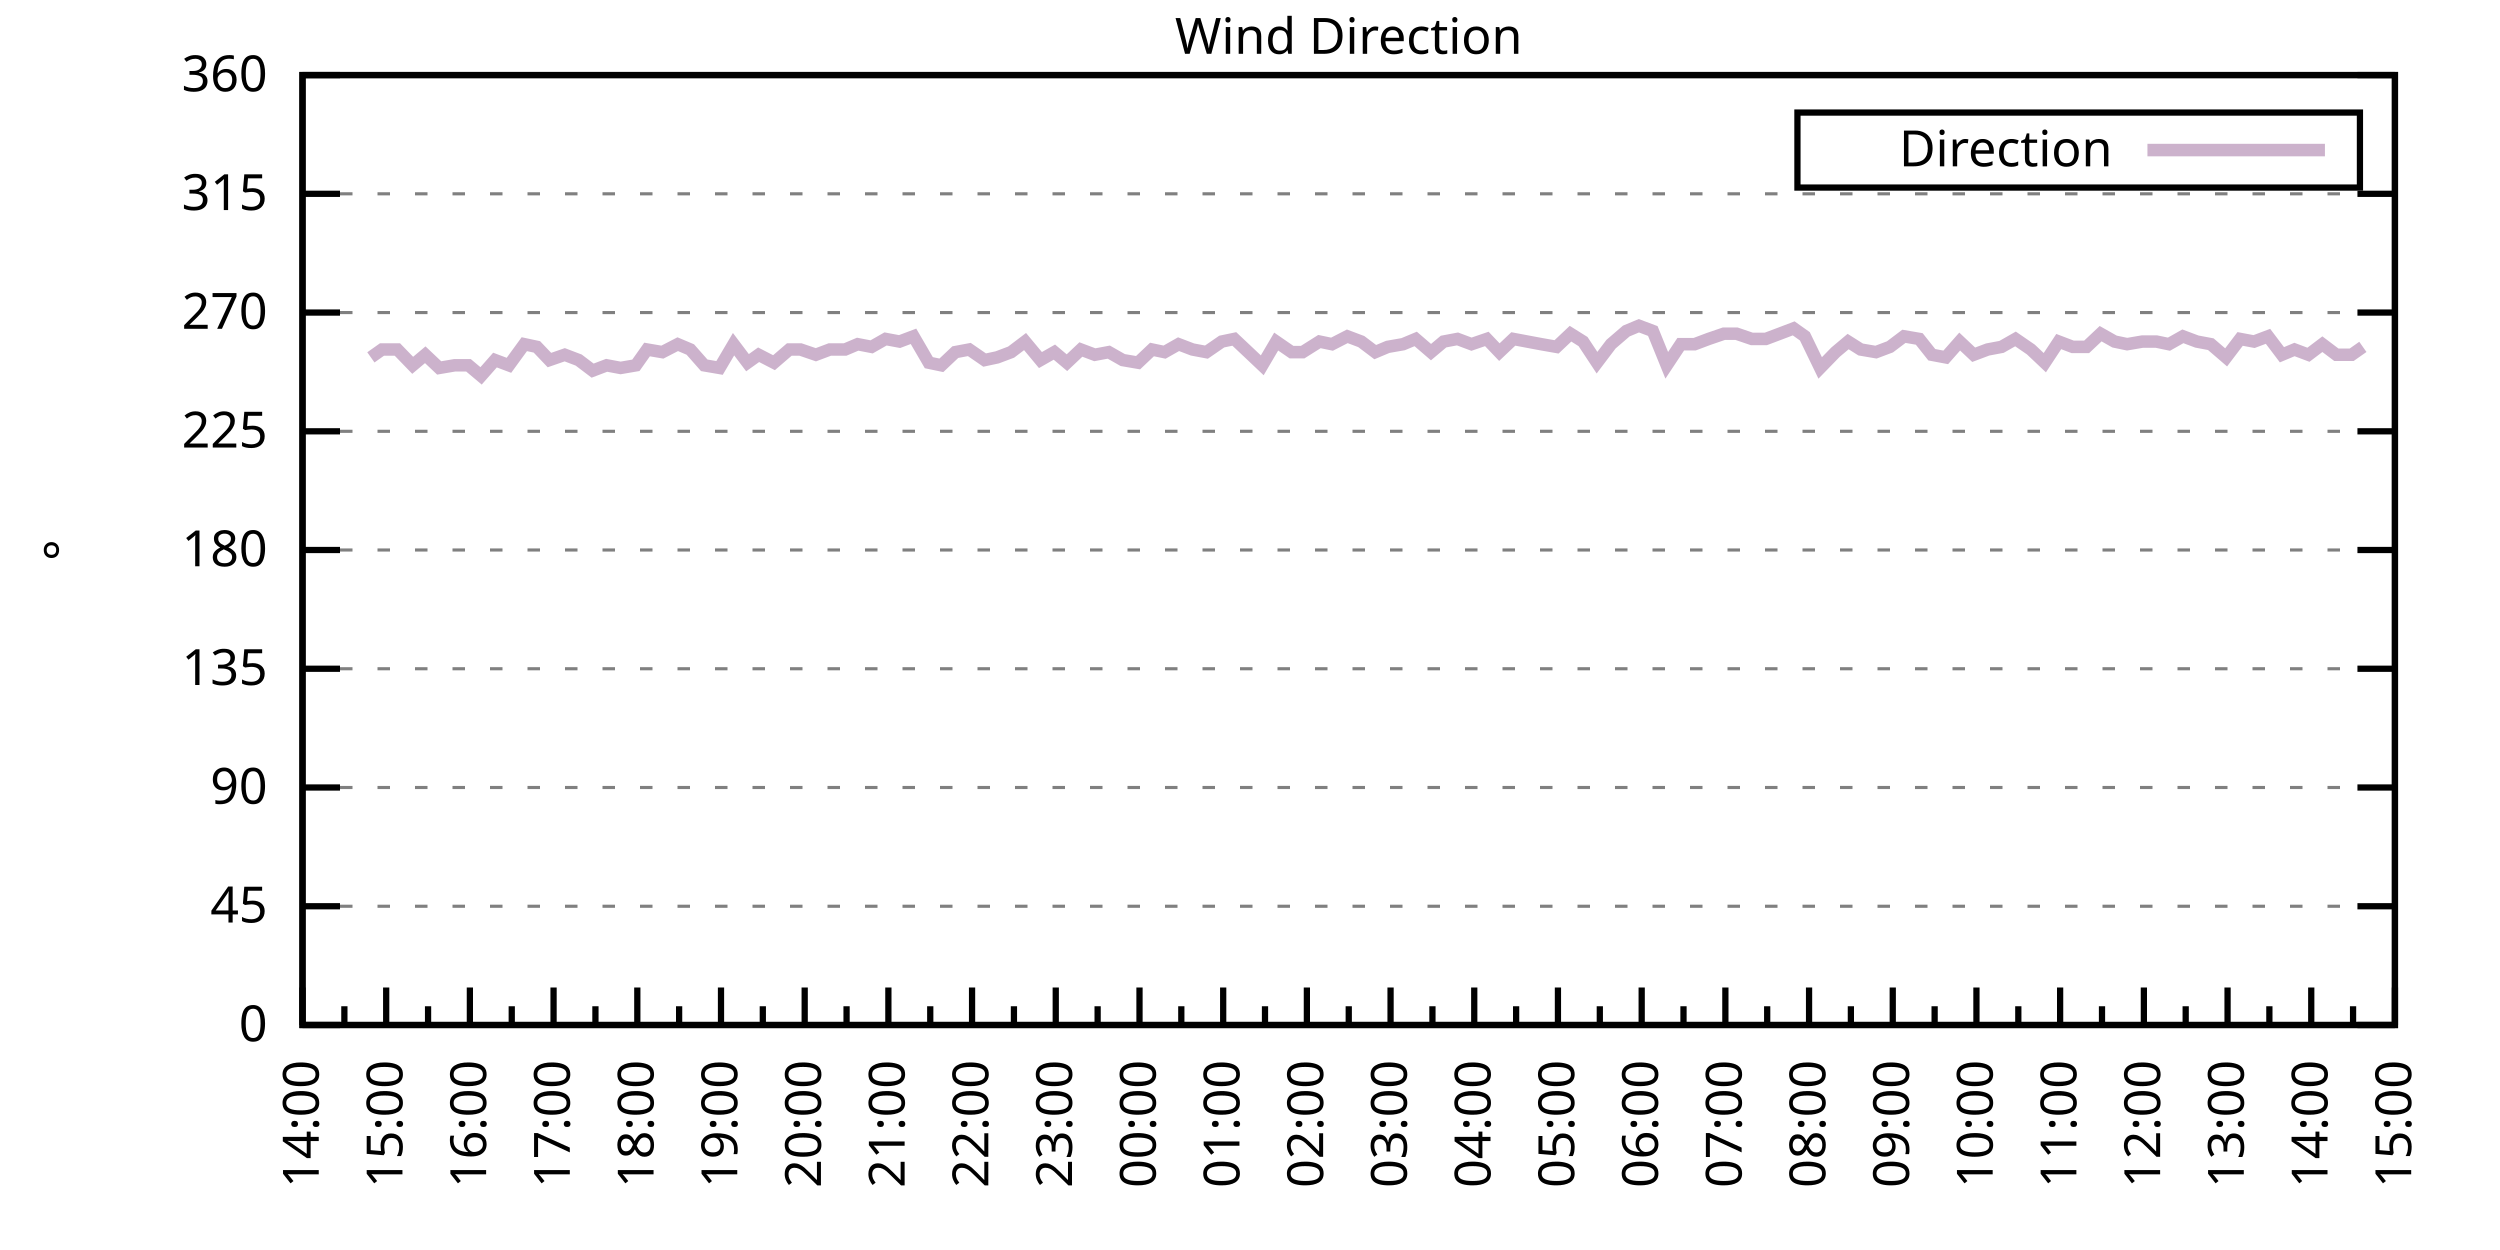
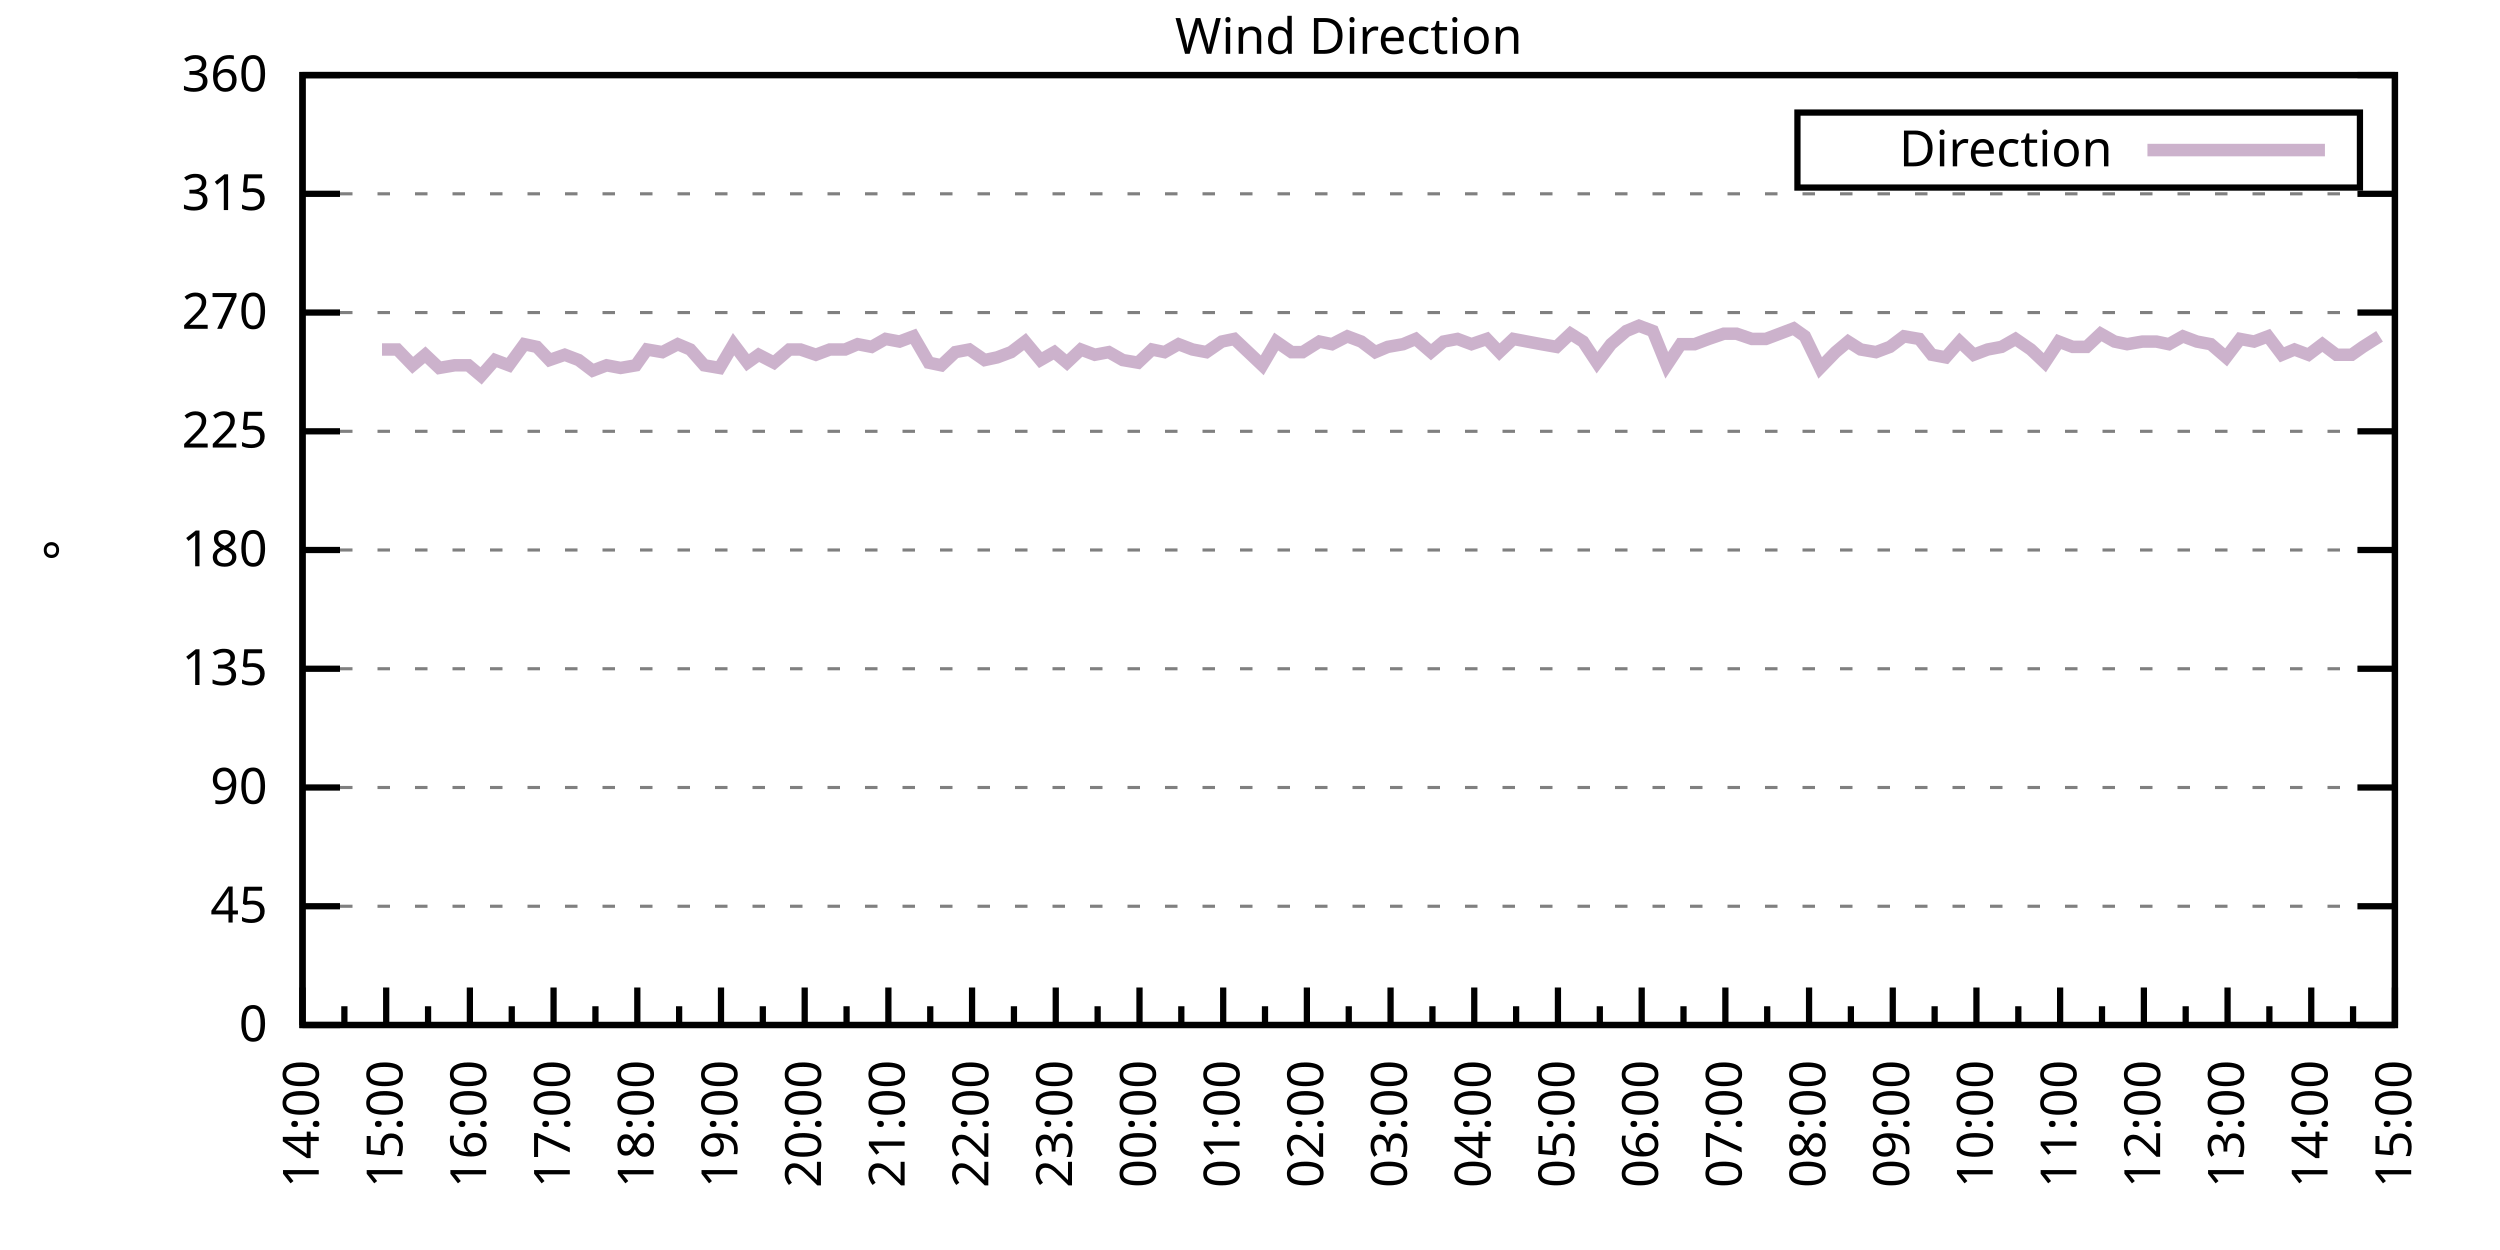
<svg xmlns="http://www.w3.org/2000/svg" xmlns:xlink="http://www.w3.org/1999/xlink" width="400" height="200" viewBox="0 0 400 200">
  <g id="gnuplot_canvas">
    <rect x="0" y="0" width="400" height="200" fill="none" />
    <defs>
      <circle id="gpDot" r="0.5" stroke-width="0.5" stroke="currentColor" />
      <path id="gpPt0" stroke-width="0.333" stroke="currentColor" d="M-1,0 h2 M0,-1 v2" />
      <path id="gpPt1" stroke-width="0.333" stroke="currentColor" d="M-1,-1 L1,1 M1,-1 L-1,1" />
      <path id="gpPt2" stroke-width="0.333" stroke="currentColor" d="M-1,0 L1,0 M0,-1 L0,1 M-1,-1 L1,1 M-1,1 L1,-1" />
      <rect id="gpPt3" stroke-width="0.333" stroke="currentColor" x="-1" y="-1" width="2" height="2" />
      <rect id="gpPt4" stroke-width="0.333" stroke="currentColor" fill="currentColor" x="-1" y="-1" width="2" height="2" />
      <circle id="gpPt5" stroke-width="0.333" stroke="currentColor" cx="0" cy="0" r="1" />
      <use xlink:href="#gpPt5" id="gpPt6" fill="currentColor" stroke="none" />
      <path id="gpPt7" stroke-width="0.333" stroke="currentColor" d="M0,-1.33 L-1.33,0.67 L1.33,0.67 z" />
      <use xlink:href="#gpPt7" id="gpPt8" fill="currentColor" stroke="none" />
      <use xlink:href="#gpPt7" id="gpPt9" stroke="currentColor" transform="rotate(180)" />
      <use xlink:href="#gpPt9" id="gpPt10" fill="currentColor" stroke="none" />
      <use xlink:href="#gpPt3" id="gpPt11" stroke="currentColor" transform="rotate(45)" />
      <use xlink:href="#gpPt11" id="gpPt12" fill="currentColor" stroke="none" />
      <path id="gpPt13" stroke-width="0.333" stroke="currentColor" d="M0,1.330 L1.265,0.411 L0.782,-1.067 L-0.782,-1.076 L-1.265,0.411 z" />
      <use xlink:href="#gpPt13" id="gpPt14" fill="currentColor" stroke="none" />
      <filter id="textbox" filterUnits="objectBoundingBox" x="0" y="0" height="1" width="1">
        <feFlood flood-color="white" flood-opacity="1" result="bgnd" />
        <feComposite in="SourceGraphic" in2="bgnd" operator="atop" />
      </filter>
      <filter id="greybox" filterUnits="objectBoundingBox" x="0" y="0" height="1" width="1">
        <feFlood flood-color="lightgrey" flood-opacity="1" result="grey" />
        <feComposite in="SourceGraphic" in2="grey" operator="atop" />
      </filter>
    </defs>
    <g fill="none" color="white" stroke="currentColor" stroke-width="1.00" stroke-linecap="butt" stroke-linejoin="miter">
</g>
    <g fill="none" color="black" stroke="currentColor" stroke-width="1.00" stroke-linecap="butt" stroke-linejoin="miter">
      <g stroke="none" shape-rendering="crispEdges">
        <polygon fill="rgb(255, 255, 255)" points="48.40,164.00 383.18,164.00 383.18,12.02 48.40,12.02 " />
      </g>
    </g>
    <g fill="none" color="black" stroke="currentColor" stroke-width="1.00" stroke-linecap="butt" stroke-linejoin="miter">
</g>
    <g fill="none" color="black" stroke="black" stroke-width="0.50" stroke-linecap="butt" stroke-linejoin="miter">
</g>
    <g fill="none" color="gray" stroke="currentColor" stroke-width="0.50" stroke-linecap="butt" stroke-linejoin="miter">
      <path stroke="gray" stroke-dasharray="2,4" class="gridline" d="M48.40,164.00 L383.19,164.00  " />
    </g>
    <g fill="none" color="gray" stroke="gray" stroke-width="1.00" stroke-linecap="butt" stroke-linejoin="miter">
</g>
    <g fill="none" color="black" stroke="currentColor" stroke-width="1.00" stroke-linecap="butt" stroke-linejoin="miter">
      <path stroke="black" d="M48.40,164.00 L54.40,164.00 M383.19,164.00 L377.19,164.00  " />
      <g transform="translate(42.80,166.60)" stroke="none" fill="black" font-family="Sans" font-size="8.00" text-anchor="end">
        <text>
          <tspan font-family="Sans"> 0</tspan>
        </text>
      </g>
    </g>
    <g fill="none" color="black" stroke="currentColor" stroke-width="1.00" stroke-linecap="butt" stroke-linejoin="miter">
</g>
    <g fill="none" color="black" stroke="black" stroke-width="0.50" stroke-linecap="butt" stroke-linejoin="miter">
</g>
    <g fill="none" color="gray" stroke="currentColor" stroke-width="0.50" stroke-linecap="butt" stroke-linejoin="miter">
      <path stroke="gray" stroke-dasharray="2,4" class="gridline" d="M48.40,145.00 L383.19,145.00  " />
    </g>
    <g fill="none" color="gray" stroke="gray" stroke-width="1.00" stroke-linecap="butt" stroke-linejoin="miter">
</g>
    <g fill="none" color="black" stroke="currentColor" stroke-width="1.00" stroke-linecap="butt" stroke-linejoin="miter">
      <path stroke="black" d="M48.40,145.00 L54.40,145.00 M383.19,145.00 L377.19,145.00  " />
      <g transform="translate(42.80,147.60)" stroke="none" fill="black" font-family="Sans" font-size="8.00" text-anchor="end">
        <text>
          <tspan font-family="Sans"> 45</tspan>
        </text>
      </g>
    </g>
    <g fill="none" color="black" stroke="currentColor" stroke-width="1.00" stroke-linecap="butt" stroke-linejoin="miter">
</g>
    <g fill="none" color="black" stroke="black" stroke-width="0.50" stroke-linecap="butt" stroke-linejoin="miter">
</g>
    <g fill="none" color="gray" stroke="currentColor" stroke-width="0.50" stroke-linecap="butt" stroke-linejoin="miter">
      <path stroke="gray" stroke-dasharray="2,4" class="gridline" d="M48.40,126.00 L383.19,126.00  " />
    </g>
    <g fill="none" color="gray" stroke="gray" stroke-width="1.00" stroke-linecap="butt" stroke-linejoin="miter">
</g>
    <g fill="none" color="black" stroke="currentColor" stroke-width="1.00" stroke-linecap="butt" stroke-linejoin="miter">
      <path stroke="black" d="M48.40,126.00 L54.40,126.00 M383.19,126.00 L377.19,126.00  " />
      <g transform="translate(42.80,128.60)" stroke="none" fill="black" font-family="Sans" font-size="8.00" text-anchor="end">
        <text>
          <tspan font-family="Sans"> 90</tspan>
        </text>
      </g>
    </g>
    <g fill="none" color="black" stroke="currentColor" stroke-width="1.00" stroke-linecap="butt" stroke-linejoin="miter">
</g>
    <g fill="none" color="black" stroke="black" stroke-width="0.50" stroke-linecap="butt" stroke-linejoin="miter">
</g>
    <g fill="none" color="gray" stroke="currentColor" stroke-width="0.50" stroke-linecap="butt" stroke-linejoin="miter">
      <path stroke="gray" stroke-dasharray="2,4" class="gridline" d="M48.40,107.00 L383.19,107.00  " />
    </g>
    <g fill="none" color="gray" stroke="gray" stroke-width="1.00" stroke-linecap="butt" stroke-linejoin="miter">
</g>
    <g fill="none" color="black" stroke="currentColor" stroke-width="1.00" stroke-linecap="butt" stroke-linejoin="miter">
      <path stroke="black" d="M48.40,107.00 L54.40,107.00 M383.19,107.00 L377.19,107.00  " />
      <g transform="translate(42.80,109.60)" stroke="none" fill="black" font-family="Sans" font-size="8.00" text-anchor="end">
        <text>
          <tspan font-family="Sans"> 135</tspan>
        </text>
      </g>
    </g>
    <g fill="none" color="black" stroke="currentColor" stroke-width="1.00" stroke-linecap="butt" stroke-linejoin="miter">
</g>
    <g fill="none" color="black" stroke="black" stroke-width="0.50" stroke-linecap="butt" stroke-linejoin="miter">
</g>
    <g fill="none" color="gray" stroke="currentColor" stroke-width="0.50" stroke-linecap="butt" stroke-linejoin="miter">
      <path stroke="gray" stroke-dasharray="2,4" class="gridline" d="M48.40,88.00 L383.19,88.00  " />
    </g>
    <g fill="none" color="gray" stroke="gray" stroke-width="1.00" stroke-linecap="butt" stroke-linejoin="miter">
</g>
    <g fill="none" color="black" stroke="currentColor" stroke-width="1.00" stroke-linecap="butt" stroke-linejoin="miter">
      <path stroke="black" d="M48.40,88.00 L54.40,88.00 M383.19,88.00 L377.19,88.00  " />
      <g transform="translate(42.80,90.60)" stroke="none" fill="black" font-family="Sans" font-size="8.00" text-anchor="end">
        <text>
          <tspan font-family="Sans"> 180</tspan>
        </text>
      </g>
    </g>
    <g fill="none" color="black" stroke="currentColor" stroke-width="1.00" stroke-linecap="butt" stroke-linejoin="miter">
</g>
    <g fill="none" color="black" stroke="black" stroke-width="0.50" stroke-linecap="butt" stroke-linejoin="miter">
</g>
    <g fill="none" color="gray" stroke="currentColor" stroke-width="0.50" stroke-linecap="butt" stroke-linejoin="miter">
      <path stroke="gray" stroke-dasharray="2,4" class="gridline" d="M48.40,69.01 L383.19,69.01  " />
    </g>
    <g fill="none" color="gray" stroke="gray" stroke-width="1.00" stroke-linecap="butt" stroke-linejoin="miter">
</g>
    <g fill="none" color="black" stroke="currentColor" stroke-width="1.00" stroke-linecap="butt" stroke-linejoin="miter">
      <path stroke="black" d="M48.40,69.01 L54.40,69.01 M383.19,69.01 L377.19,69.01  " />
      <g transform="translate(42.80,71.61)" stroke="none" fill="black" font-family="Sans" font-size="8.00" text-anchor="end">
        <text>
          <tspan font-family="Sans"> 225</tspan>
        </text>
      </g>
    </g>
    <g fill="none" color="black" stroke="currentColor" stroke-width="1.00" stroke-linecap="butt" stroke-linejoin="miter">
</g>
    <g fill="none" color="black" stroke="black" stroke-width="0.50" stroke-linecap="butt" stroke-linejoin="miter">
</g>
    <g fill="none" color="gray" stroke="currentColor" stroke-width="0.50" stroke-linecap="butt" stroke-linejoin="miter">
      <path stroke="gray" stroke-dasharray="2,4" class="gridline" d="M48.40,50.01 L383.19,50.01  " />
    </g>
    <g fill="none" color="gray" stroke="gray" stroke-width="1.00" stroke-linecap="butt" stroke-linejoin="miter">
</g>
    <g fill="none" color="black" stroke="currentColor" stroke-width="1.00" stroke-linecap="butt" stroke-linejoin="miter">
      <path stroke="black" d="M48.40,50.01 L54.40,50.01 M383.19,50.01 L377.19,50.01  " />
      <g transform="translate(42.80,52.61)" stroke="none" fill="black" font-family="Sans" font-size="8.00" text-anchor="end">
        <text>
          <tspan font-family="Sans"> 270</tspan>
        </text>
      </g>
    </g>
    <g fill="none" color="black" stroke="currentColor" stroke-width="1.00" stroke-linecap="butt" stroke-linejoin="miter">
</g>
    <g fill="none" color="black" stroke="black" stroke-width="0.50" stroke-linecap="butt" stroke-linejoin="miter">
</g>
    <g fill="none" color="gray" stroke="currentColor" stroke-width="0.50" stroke-linecap="butt" stroke-linejoin="miter">
      <path stroke="gray" stroke-dasharray="2,4" class="gridline" d="M48.40,31.01 L383.19,31.01  " />
    </g>
    <g fill="none" color="gray" stroke="gray" stroke-width="1.00" stroke-linecap="butt" stroke-linejoin="miter">
</g>
    <g fill="none" color="black" stroke="currentColor" stroke-width="1.00" stroke-linecap="butt" stroke-linejoin="miter">
      <path stroke="black" d="M48.40,31.01 L54.40,31.01 M383.19,31.01 L377.19,31.01  " />
      <g transform="translate(42.80,33.61)" stroke="none" fill="black" font-family="Sans" font-size="8.00" text-anchor="end">
        <text>
          <tspan font-family="Sans"> 315</tspan>
        </text>
      </g>
    </g>
    <g fill="none" color="black" stroke="currentColor" stroke-width="1.00" stroke-linecap="butt" stroke-linejoin="miter">
</g>
    <g fill="none" color="black" stroke="black" stroke-width="0.50" stroke-linecap="butt" stroke-linejoin="miter">
</g>
    <g fill="none" color="gray" stroke="currentColor" stroke-width="0.50" stroke-linecap="butt" stroke-linejoin="miter">
      <path stroke="gray" stroke-dasharray="2,4" class="gridline" d="M48.40,12.01 L383.19,12.01  " />
    </g>
    <g fill="none" color="gray" stroke="gray" stroke-width="1.00" stroke-linecap="butt" stroke-linejoin="miter">
</g>
    <g fill="none" color="black" stroke="currentColor" stroke-width="1.00" stroke-linecap="butt" stroke-linejoin="miter">
      <path stroke="black" d="M48.40,12.01 L54.40,12.01 M383.19,12.01 L377.19,12.01  " />
      <g transform="translate(42.80,14.61)" stroke="none" fill="black" font-family="Sans" font-size="8.00" text-anchor="end">
        <text>
          <tspan font-family="Sans"> 360</tspan>
        </text>
      </g>
    </g>
    <g fill="none" color="black" stroke="currentColor" stroke-width="1.00" stroke-linecap="butt" stroke-linejoin="miter">
      <path stroke="black" d="M48.40,164.00 L48.40,158.00  " />
      <g transform="translate(51.00,169.60) rotate(270)" stroke="none" fill="black" font-family="Sans" font-size="8.00" text-anchor="end">
        <text>
          <tspan font-family="Sans">14:00</tspan>
        </text>
      </g>
    </g>
    <g fill="none" color="black" stroke="currentColor" stroke-width="1.00" stroke-linecap="butt" stroke-linejoin="miter">
      <path stroke="black" d="M55.10,164.00 L55.10,161.00 M61.79,164.00 L61.79,158.00  " />
      <g transform="translate(64.39,169.60) rotate(270)" stroke="none" fill="black" font-family="Sans" font-size="8.00" text-anchor="end">
        <text>
          <tspan font-family="Sans">15:00</tspan>
        </text>
      </g>
    </g>
    <g fill="none" color="black" stroke="currentColor" stroke-width="1.00" stroke-linecap="butt" stroke-linejoin="miter">
      <path stroke="black" d="M68.49,164.00 L68.49,161.00 M75.18,164.00 L75.18,158.00  " />
      <g transform="translate(77.78,169.60) rotate(270)" stroke="none" fill="black" font-family="Sans" font-size="8.00" text-anchor="end">
        <text>
          <tspan font-family="Sans">16:00</tspan>
        </text>
      </g>
    </g>
    <g fill="none" color="black" stroke="currentColor" stroke-width="1.00" stroke-linecap="butt" stroke-linejoin="miter">
      <path stroke="black" d="M81.88,164.00 L81.88,161.00 M88.57,164.00 L88.57,158.00  " />
      <g transform="translate(91.17,169.60) rotate(270)" stroke="none" fill="black" font-family="Sans" font-size="8.00" text-anchor="end">
        <text>
          <tspan font-family="Sans">17:00</tspan>
        </text>
      </g>
    </g>
    <g fill="none" color="black" stroke="currentColor" stroke-width="1.00" stroke-linecap="butt" stroke-linejoin="miter">
      <path stroke="black" d="M95.27,164.00 L95.27,161.00 M101.97,164.00 L101.97,158.00  " />
      <g transform="translate(104.57,169.60) rotate(270)" stroke="none" fill="black" font-family="Sans" font-size="8.00" text-anchor="end">
        <text>
          <tspan font-family="Sans">18:00</tspan>
        </text>
      </g>
    </g>
    <g fill="none" color="black" stroke="currentColor" stroke-width="1.00" stroke-linecap="butt" stroke-linejoin="miter">
      <path stroke="black" d="M108.66,164.00 L108.66,161.00 M115.36,164.00 L115.36,158.00  " />
      <g transform="translate(117.96,169.60) rotate(270)" stroke="none" fill="black" font-family="Sans" font-size="8.00" text-anchor="end">
        <text>
          <tspan font-family="Sans">19:00</tspan>
        </text>
      </g>
    </g>
    <g fill="none" color="black" stroke="currentColor" stroke-width="1.00" stroke-linecap="butt" stroke-linejoin="miter">
      <path stroke="black" d="M122.05,164.00 L122.05,161.00 M128.75,164.00 L128.75,158.00  " />
      <g transform="translate(131.35,169.60) rotate(270)" stroke="none" fill="black" font-family="Sans" font-size="8.00" text-anchor="end">
        <text>
          <tspan font-family="Sans">20:00</tspan>
        </text>
      </g>
    </g>
    <g fill="none" color="black" stroke="currentColor" stroke-width="1.00" stroke-linecap="butt" stroke-linejoin="miter">
      <path stroke="black" d="M135.45,164.00 L135.45,161.00 M142.14,164.00 L142.14,158.00  " />
      <g transform="translate(144.74,169.60) rotate(270)" stroke="none" fill="black" font-family="Sans" font-size="8.00" text-anchor="end">
        <text>
          <tspan font-family="Sans">21:00</tspan>
        </text>
      </g>
    </g>
    <g fill="none" color="black" stroke="currentColor" stroke-width="1.00" stroke-linecap="butt" stroke-linejoin="miter">
      <path stroke="black" d="M148.84,164.00 L148.84,161.00 M155.53,164.00 L155.53,158.00  " />
      <g transform="translate(158.13,169.60) rotate(270)" stroke="none" fill="black" font-family="Sans" font-size="8.00" text-anchor="end">
        <text>
          <tspan font-family="Sans">22:00</tspan>
        </text>
      </g>
    </g>
    <g fill="none" color="black" stroke="currentColor" stroke-width="1.00" stroke-linecap="butt" stroke-linejoin="miter">
      <path stroke="black" d="M162.23,164.00 L162.23,161.00 M168.92,164.00 L168.92,158.00  " />
      <g transform="translate(171.52,169.60) rotate(270)" stroke="none" fill="black" font-family="Sans" font-size="8.00" text-anchor="end">
        <text>
          <tspan font-family="Sans">23:00</tspan>
        </text>
      </g>
    </g>
    <g fill="none" color="black" stroke="currentColor" stroke-width="1.00" stroke-linecap="butt" stroke-linejoin="miter">
      <path stroke="black" d="M175.62,164.00 L175.62,161.00 M182.32,164.00 L182.32,158.00  " />
      <g transform="translate(184.92,169.60) rotate(270)" stroke="none" fill="black" font-family="Sans" font-size="8.00" text-anchor="end">
        <text>
          <tspan font-family="Sans">00:00</tspan>
        </text>
      </g>
    </g>
    <g fill="none" color="black" stroke="currentColor" stroke-width="1.00" stroke-linecap="butt" stroke-linejoin="miter">
      <path stroke="black" d="M189.01,164.00 L189.01,161.00 M195.71,164.00 L195.71,158.00  " />
      <g transform="translate(198.31,169.60) rotate(270)" stroke="none" fill="black" font-family="Sans" font-size="8.00" text-anchor="end">
        <text>
          <tspan font-family="Sans">01:00</tspan>
        </text>
      </g>
    </g>
    <g fill="none" color="black" stroke="currentColor" stroke-width="1.00" stroke-linecap="butt" stroke-linejoin="miter">
      <path stroke="black" d="M202.40,164.00 L202.40,161.00 M209.10,164.00 L209.10,158.00  " />
      <g transform="translate(211.70,169.60) rotate(270)" stroke="none" fill="black" font-family="Sans" font-size="8.00" text-anchor="end">
        <text>
          <tspan font-family="Sans">02:00</tspan>
        </text>
      </g>
    </g>
    <g fill="none" color="black" stroke="currentColor" stroke-width="1.00" stroke-linecap="butt" stroke-linejoin="miter">
      <path stroke="black" d="M215.80,164.00 L215.80,161.00 M222.49,164.00 L222.49,158.00  " />
      <g transform="translate(225.09,169.60) rotate(270)" stroke="none" fill="black" font-family="Sans" font-size="8.00" text-anchor="end">
        <text>
          <tspan font-family="Sans">03:00</tspan>
        </text>
      </g>
    </g>
    <g fill="none" color="black" stroke="currentColor" stroke-width="1.00" stroke-linecap="butt" stroke-linejoin="miter">
      <path stroke="black" d="M229.19,164.00 L229.19,161.00 M235.88,164.00 L235.88,158.00  " />
      <g transform="translate(238.48,169.60) rotate(270)" stroke="none" fill="black" font-family="Sans" font-size="8.00" text-anchor="end">
        <text>
          <tspan font-family="Sans">04:00</tspan>
        </text>
      </g>
    </g>
    <g fill="none" color="black" stroke="currentColor" stroke-width="1.00" stroke-linecap="butt" stroke-linejoin="miter">
      <path stroke="black" d="M242.58,164.00 L242.58,161.00 M249.27,164.00 L249.27,158.00  " />
      <g transform="translate(251.87,169.60) rotate(270)" stroke="none" fill="black" font-family="Sans" font-size="8.00" text-anchor="end">
        <text>
          <tspan font-family="Sans">05:00</tspan>
        </text>
      </g>
    </g>
    <g fill="none" color="black" stroke="currentColor" stroke-width="1.00" stroke-linecap="butt" stroke-linejoin="miter">
      <path stroke="black" d="M255.97,164.00 L255.97,161.00 M262.67,164.00 L262.67,158.00  " />
      <g transform="translate(265.27,169.60) rotate(270)" stroke="none" fill="black" font-family="Sans" font-size="8.00" text-anchor="end">
        <text>
          <tspan font-family="Sans">06:00</tspan>
        </text>
      </g>
    </g>
    <g fill="none" color="black" stroke="currentColor" stroke-width="1.00" stroke-linecap="butt" stroke-linejoin="miter">
      <path stroke="black" d="M269.36,164.00 L269.36,161.00 M276.06,164.00 L276.06,158.00  " />
      <g transform="translate(278.66,169.60) rotate(270)" stroke="none" fill="black" font-family="Sans" font-size="8.00" text-anchor="end">
        <text>
          <tspan font-family="Sans">07:00</tspan>
        </text>
      </g>
    </g>
    <g fill="none" color="black" stroke="currentColor" stroke-width="1.00" stroke-linecap="butt" stroke-linejoin="miter">
      <path stroke="black" d="M282.75,164.00 L282.75,161.00 M289.45,164.00 L289.45,158.00  " />
      <g transform="translate(292.05,169.60) rotate(270)" stroke="none" fill="black" font-family="Sans" font-size="8.00" text-anchor="end">
        <text>
          <tspan font-family="Sans">08:00</tspan>
        </text>
      </g>
    </g>
    <g fill="none" color="black" stroke="currentColor" stroke-width="1.00" stroke-linecap="butt" stroke-linejoin="miter">
      <path stroke="black" d="M296.14,164.00 L296.14,161.00 M302.84,164.00 L302.84,158.00  " />
      <g transform="translate(305.44,169.60) rotate(270)" stroke="none" fill="black" font-family="Sans" font-size="8.00" text-anchor="end">
        <text>
          <tspan font-family="Sans">09:00</tspan>
        </text>
      </g>
    </g>
    <g fill="none" color="black" stroke="currentColor" stroke-width="1.00" stroke-linecap="butt" stroke-linejoin="miter">
      <path stroke="black" d="M309.54,164.00 L309.54,161.00 M316.23,164.00 L316.23,158.00  " />
      <g transform="translate(318.83,169.60) rotate(270)" stroke="none" fill="black" font-family="Sans" font-size="8.00" text-anchor="end">
        <text>
          <tspan font-family="Sans">10:00</tspan>
        </text>
      </g>
    </g>
    <g fill="none" color="black" stroke="currentColor" stroke-width="1.00" stroke-linecap="butt" stroke-linejoin="miter">
      <path stroke="black" d="M322.93,164.00 L322.93,161.00 M329.62,164.00 L329.62,158.00  " />
      <g transform="translate(332.22,169.60) rotate(270)" stroke="none" fill="black" font-family="Sans" font-size="8.00" text-anchor="end">
        <text>
          <tspan font-family="Sans">11:00</tspan>
        </text>
      </g>
    </g>
    <g fill="none" color="black" stroke="currentColor" stroke-width="1.00" stroke-linecap="butt" stroke-linejoin="miter">
      <path stroke="black" d="M336.32,164.00 L336.32,161.00 M343.02,164.00 L343.02,158.00  " />
      <g transform="translate(345.62,169.60) rotate(270)" stroke="none" fill="black" font-family="Sans" font-size="8.00" text-anchor="end">
        <text>
          <tspan font-family="Sans">12:00</tspan>
        </text>
      </g>
    </g>
    <g fill="none" color="black" stroke="currentColor" stroke-width="1.00" stroke-linecap="butt" stroke-linejoin="miter">
      <path stroke="black" d="M349.71,164.00 L349.71,161.00 M356.41,164.00 L356.41,158.00  " />
      <g transform="translate(359.01,169.60) rotate(270)" stroke="none" fill="black" font-family="Sans" font-size="8.00" text-anchor="end">
        <text>
          <tspan font-family="Sans">13:00</tspan>
        </text>
      </g>
    </g>
    <g fill="none" color="black" stroke="currentColor" stroke-width="1.00" stroke-linecap="butt" stroke-linejoin="miter">
      <path stroke="black" d="M363.10,164.00 L363.10,161.00 M369.80,164.00 L369.80,158.00  " />
      <g transform="translate(372.40,169.60) rotate(270)" stroke="none" fill="black" font-family="Sans" font-size="8.00" text-anchor="end">
        <text>
          <tspan font-family="Sans">14:00</tspan>
        </text>
      </g>
    </g>
    <g fill="none" color="black" stroke="currentColor" stroke-width="1.00" stroke-linecap="butt" stroke-linejoin="miter">
      <path stroke="black" d="M376.49,164.00 L376.49,161.00 M383.19,164.00 L383.19,158.00  " />
      <g transform="translate(385.79,169.60) rotate(270)" stroke="none" fill="black" font-family="Sans" font-size="8.00" text-anchor="end">
        <text>
          <tspan font-family="Sans">15:00</tspan>
        </text>
      </g>
    </g>
    <g fill="none" color="black" stroke="currentColor" stroke-width="1.00" stroke-linecap="butt" stroke-linejoin="miter">
</g>
    <g fill="none" color="black" stroke="currentColor" stroke-width="1.00" stroke-linecap="butt" stroke-linejoin="miter">
      <path stroke="black" d="M48.40,12.01 L48.40,164.00 L383.19,164.00 L383.19,12.01 L48.40,12.01 Z  " />
    </g>
    <g fill="none" color="black" stroke="currentColor" stroke-width="1.00" stroke-linecap="butt" stroke-linejoin="miter">
      <g transform="translate(12.80,88.01) rotate(270)" stroke="none" fill="black" font-family="Sans" font-size="8.00" text-anchor="middle">
        <text>
          <tspan font-family="Sans">°</tspan>
        </text>
      </g>
    </g>
    <g fill="none" color="black" stroke="currentColor" stroke-width="1.00" stroke-linecap="butt" stroke-linejoin="miter">
</g>
    <g fill="none" color="black" stroke="currentColor" stroke-width="1.00" stroke-linecap="butt" stroke-linejoin="miter">
      <path stroke="black" d="M287.59,30.01 L287.59,18.01 L377.59,18.01 L377.59,30.01 L287.59,30.01 Z  " />
    </g>
    <g id="Wind_direction_plot_1">
      <g fill="none" color="white" stroke="black" stroke-width="2.00" stroke-linecap="butt" stroke-linejoin="miter">
</g>
      <g fill="none" color="black" stroke="currentColor" stroke-width="2.00" stroke-linecap="butt" stroke-linejoin="miter">
        <g transform="translate(337.99,26.61)" stroke="none" fill="black" font-family="Sans" font-size="8.00" text-anchor="end">
          <text>
            <tspan font-family="Sans">Direction</tspan>
          </text>
        </g>
      </g>
      <g fill="none" color="black" stroke="currentColor" stroke-width="2.00" stroke-linecap="butt" stroke-linejoin="miter">
-         <path stroke="rgb(204, 178, 204)" d="M343.59,24.01 L371.99,24.01 M59.34,57.18 L61.12,55.92 L63.58,55.92 L66.03,58.45 L68.04,56.76 L70.27,58.87   L72.73,58.45 L74.96,58.45 L76.97,60.14 L79.20,57.61 L81.43,58.45 L83.89,55.07 L85.90,55.50 L87.91,57.61   L90.36,56.76 L92.59,57.61 L94.82,59.30 L97.06,58.45 L99.29,58.87 L101.74,58.45 L103.53,55.92 L105.98,56.34   L108.44,55.07 L110.45,55.92 L112.68,58.45 L115.13,58.87 L117.37,55.07 L119.60,58.03 L121.38,56.76 L123.84,58.03   L126.29,55.92 L128.08,55.92 L130.54,56.76 L132.77,55.92 L135.22,55.92 L137.23,55.07 L139.46,55.50 L141.69,54.23   L143.93,54.65 L146.16,53.81 L148.61,58.03 L150.62,58.45 L152.85,56.34 L155.09,55.92 L157.54,57.61 L159.55,57.18   L161.78,56.34 L164.01,54.65 L166.47,57.61 L168.70,56.34 L170.71,58.03 L172.94,55.92 L175.17,56.76 L177.41,56.34   L179.64,57.61 L182.09,58.03 L184.32,55.92 L186.33,56.34 L188.57,55.07 L190.80,55.92 L193.03,56.34 L195.48,54.65   L197.49,54.23 L199.73,56.34 L201.96,58.45 L204.19,54.65 L206.64,56.34 L208.43,56.34 L211.11,54.65 L213.12,55.07   L215.57,53.81 L217.80,54.65 L220.04,56.34 L222.04,55.50 L224.50,55.07 L226.51,54.23 L228.96,56.34 L230.97,54.65   L233.20,54.23 L235.44,55.07 L237.89,54.23 L239.90,56.34 L242.13,54.23 L244.36,54.65 L246.60,55.07 L249.05,55.50   L251.28,53.39 L253.29,54.65 L255.52,58.03 L257.76,55.07 L260.21,52.96 L262.22,52.12 L264.45,52.96 L266.68,58.45   L268.92,55.07 L271.15,55.07 L273.38,54.23 L275.83,53.39 L277.84,53.39 L280.30,54.23 L282.53,54.23 L284.76,53.39   L286.99,52.54 L288.78,53.81 L291.23,58.87 L293.69,56.34 L295.70,54.65 L297.71,55.92 L300.16,56.34 L302.39,55.50   L304.63,53.81 L307.08,54.23 L309.09,56.76 L311.32,57.18 L313.55,54.65 L315.79,56.76 L318.02,55.92 L320.25,55.50   L322.48,54.23 L324.94,55.92 L327.17,58.03 L329.40,54.65 L331.63,55.50 L333.86,55.50 L336.10,53.39 L338.33,54.65   L340.34,55.07 L342.79,54.65 L345.02,54.65 L347.03,55.07 L349.26,53.81 L351.50,54.65 L353.73,55.07 L356.18,57.18   L358.42,54.23 L360.65,54.65 L362.88,53.81 L365.11,56.76 L367.12,55.92 L369.35,56.76 L371.58,55.07 L373.82,56.76   L376.27,56.76 L378.06,55.50  " />
+         <path stroke="rgb(204, 178, 204)" d="M343.59,24.01 L371.99,24.01 M61.12,55.92 L63.58,55.92 L66.03,58.45 L68.04,56.76 L70.27,58.87 L72.73,58.45   L74.96,58.45 L76.97,60.14 L79.20,57.61 L81.43,58.45 L83.89,55.07 L85.90,55.50 L87.91,57.61 L90.36,56.76   L92.59,57.61 L94.82,59.30 L97.06,58.45 L99.29,58.87 L101.74,58.45 L103.53,55.92 L105.98,56.34 L108.44,55.07   L110.45,55.92 L112.68,58.45 L115.13,58.87 L117.37,55.07 L119.60,58.03 L121.38,56.76 L123.84,58.03 L126.29,55.92   L128.08,55.92 L130.54,56.76 L132.77,55.92 L135.22,55.92 L137.23,55.07 L139.46,55.50 L141.69,54.23 L143.93,54.65   L146.16,53.81 L148.61,58.03 L150.62,58.45 L152.85,56.34 L155.09,55.92 L157.54,57.61 L159.55,57.18 L161.78,56.34   L164.01,54.65 L166.47,57.61 L168.70,56.34 L170.71,58.03 L172.94,55.92 L175.17,56.76 L177.41,56.34 L179.64,57.61   L182.09,58.03 L184.32,55.92 L186.33,56.34 L188.57,55.07 L190.80,55.92 L193.03,56.34 L195.48,54.65 L197.49,54.23   L199.73,56.34 L201.96,58.45 L204.19,54.65 L206.64,56.34 L208.43,56.34 L211.11,54.65 L213.12,55.07 L215.57,53.81   L217.80,54.65 L220.04,56.34 L222.04,55.50 L224.50,55.07 L226.51,54.23 L228.96,56.34 L230.97,54.65 L233.20,54.23   L235.44,55.07 L237.89,54.23 L239.90,56.34 L242.13,54.23 L244.36,54.65 L246.60,55.07 L249.05,55.50 L251.28,53.39   L253.29,54.65 L255.52,58.03 L257.76,55.07 L260.21,52.96 L262.22,52.12 L264.45,52.96 L266.68,58.45 L268.92,55.07   L271.15,55.07 L273.38,54.23 L275.83,53.39 L277.84,53.39 L280.30,54.23 L282.53,54.23 L284.76,53.39 L286.99,52.54   L288.78,53.81 L291.23,58.87 L293.69,56.34 L295.70,54.65 L297.71,55.92 L300.16,56.34 L302.39,55.50 L304.63,53.81   L307.08,54.23 L309.09,56.76 L311.32,57.18 L313.55,54.65 L315.79,56.76 L318.02,55.92 L320.25,55.50 L322.48,54.23   L324.94,55.92 L327.17,58.03 L329.40,54.65 L331.63,55.50 L333.86,55.50 L336.10,53.39 L338.33,54.65 L340.34,55.07   L342.79,54.65 L345.02,54.65 L347.03,55.07 L349.26,53.81 L351.50,54.65 L353.73,55.07 L356.18,57.18 L358.42,54.23   L360.65,54.65 L362.88,53.81 L365.11,56.76 L367.12,55.92 L369.35,56.76 L371.58,55.07 L373.82,56.76 L376.27,56.76   L378.06,55.50 L380.73,53.81  " />
      </g>
    </g>
    <g fill="none" color="black" stroke="currentColor" stroke-width="2.00" stroke-linecap="butt" stroke-linejoin="miter">
</g>
    <g fill="none" color="black" stroke="black" stroke-width="1.00" stroke-linecap="butt" stroke-linejoin="miter">
</g>
    <g fill="none" color="black" stroke="currentColor" stroke-width="1.00" stroke-linecap="butt" stroke-linejoin="miter">
      <path stroke="black" d="M48.40,12.01 L48.40,164.00 L383.19,164.00 L383.19,12.01 L48.40,12.01 Z  " />
    </g>
    <g fill="none" color="black" stroke="currentColor" stroke-width="1.00" stroke-linecap="butt" stroke-linejoin="miter">
      <g transform="translate(215.79,8.61)" stroke="none" fill="black" font-family="Sans" font-size="8.00" text-anchor="middle">
        <text>
          <tspan font-family="Sans">Wind Direction</tspan>
        </text>
      </g>
    </g>
    <g fill="none" color="black" stroke="currentColor" stroke-width="1.00" stroke-linecap="butt" stroke-linejoin="miter">
</g>
  </g>
</svg>
